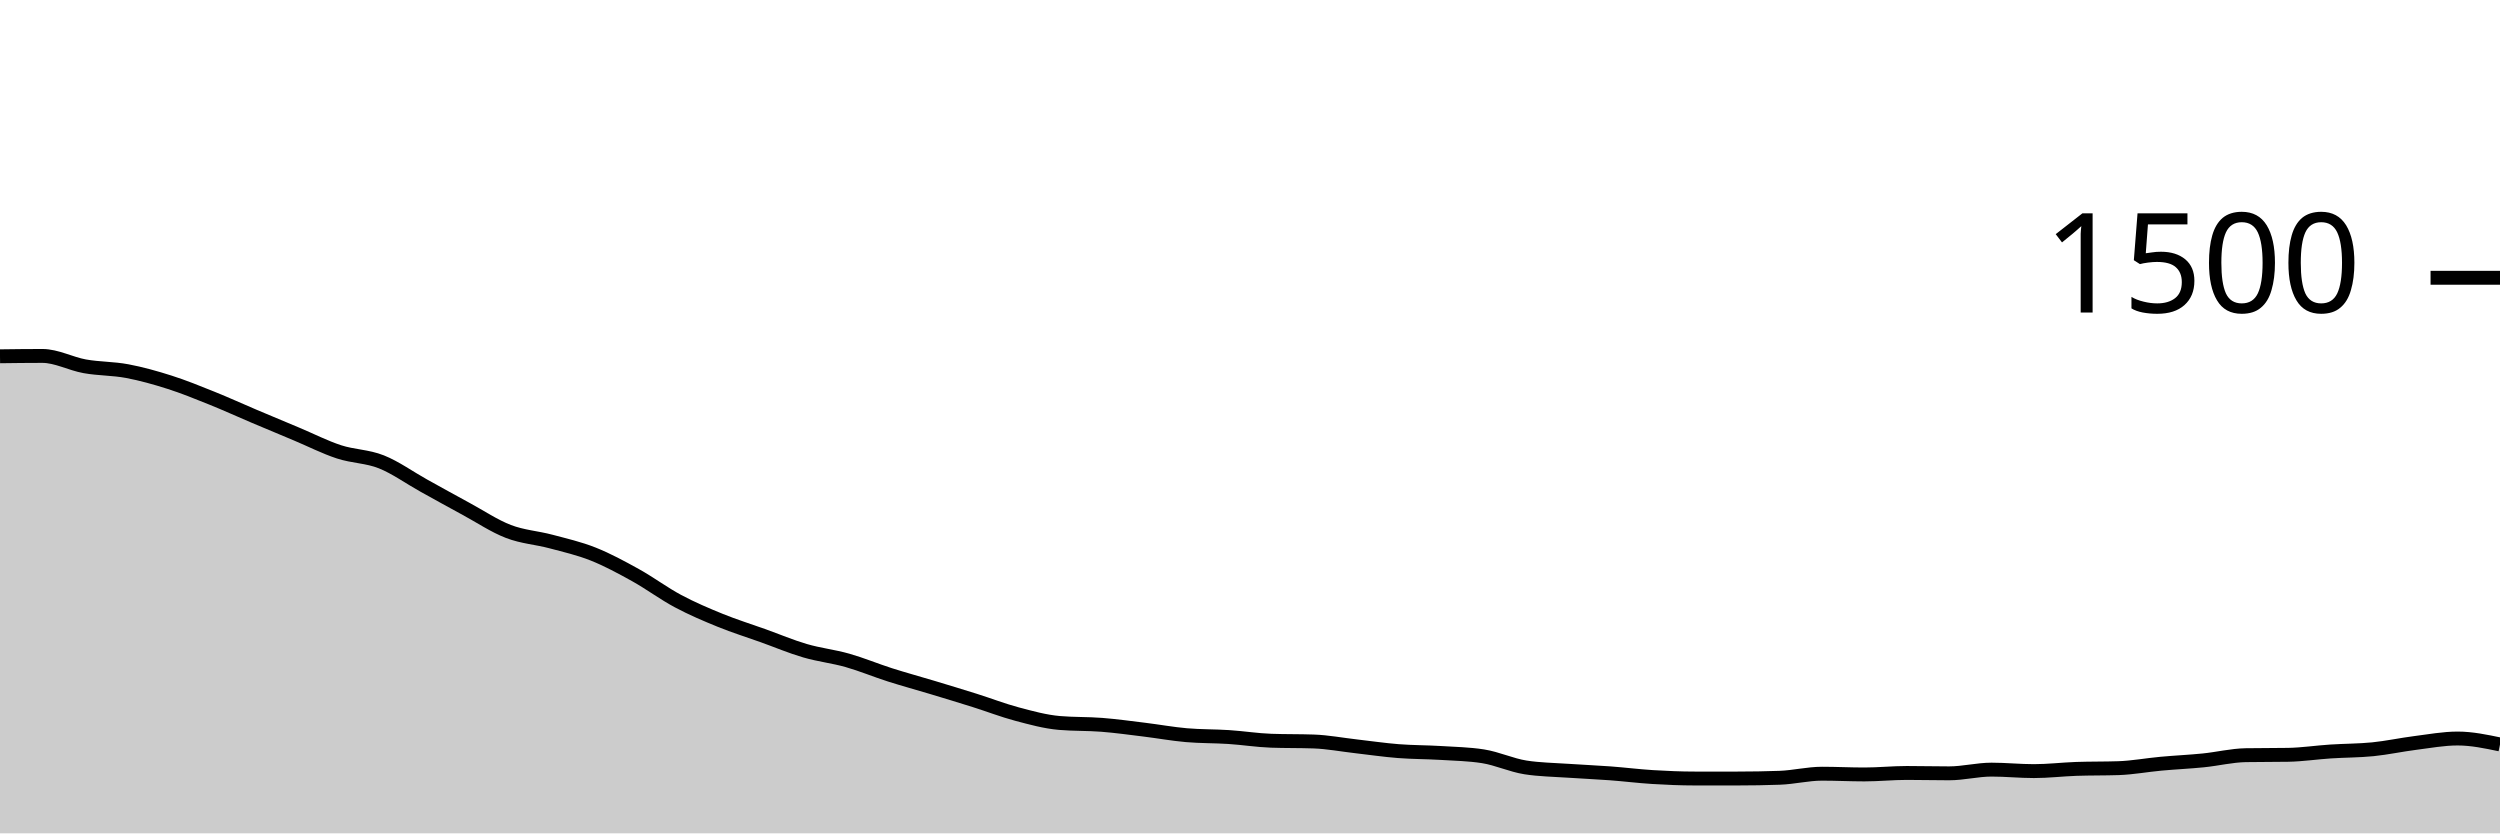
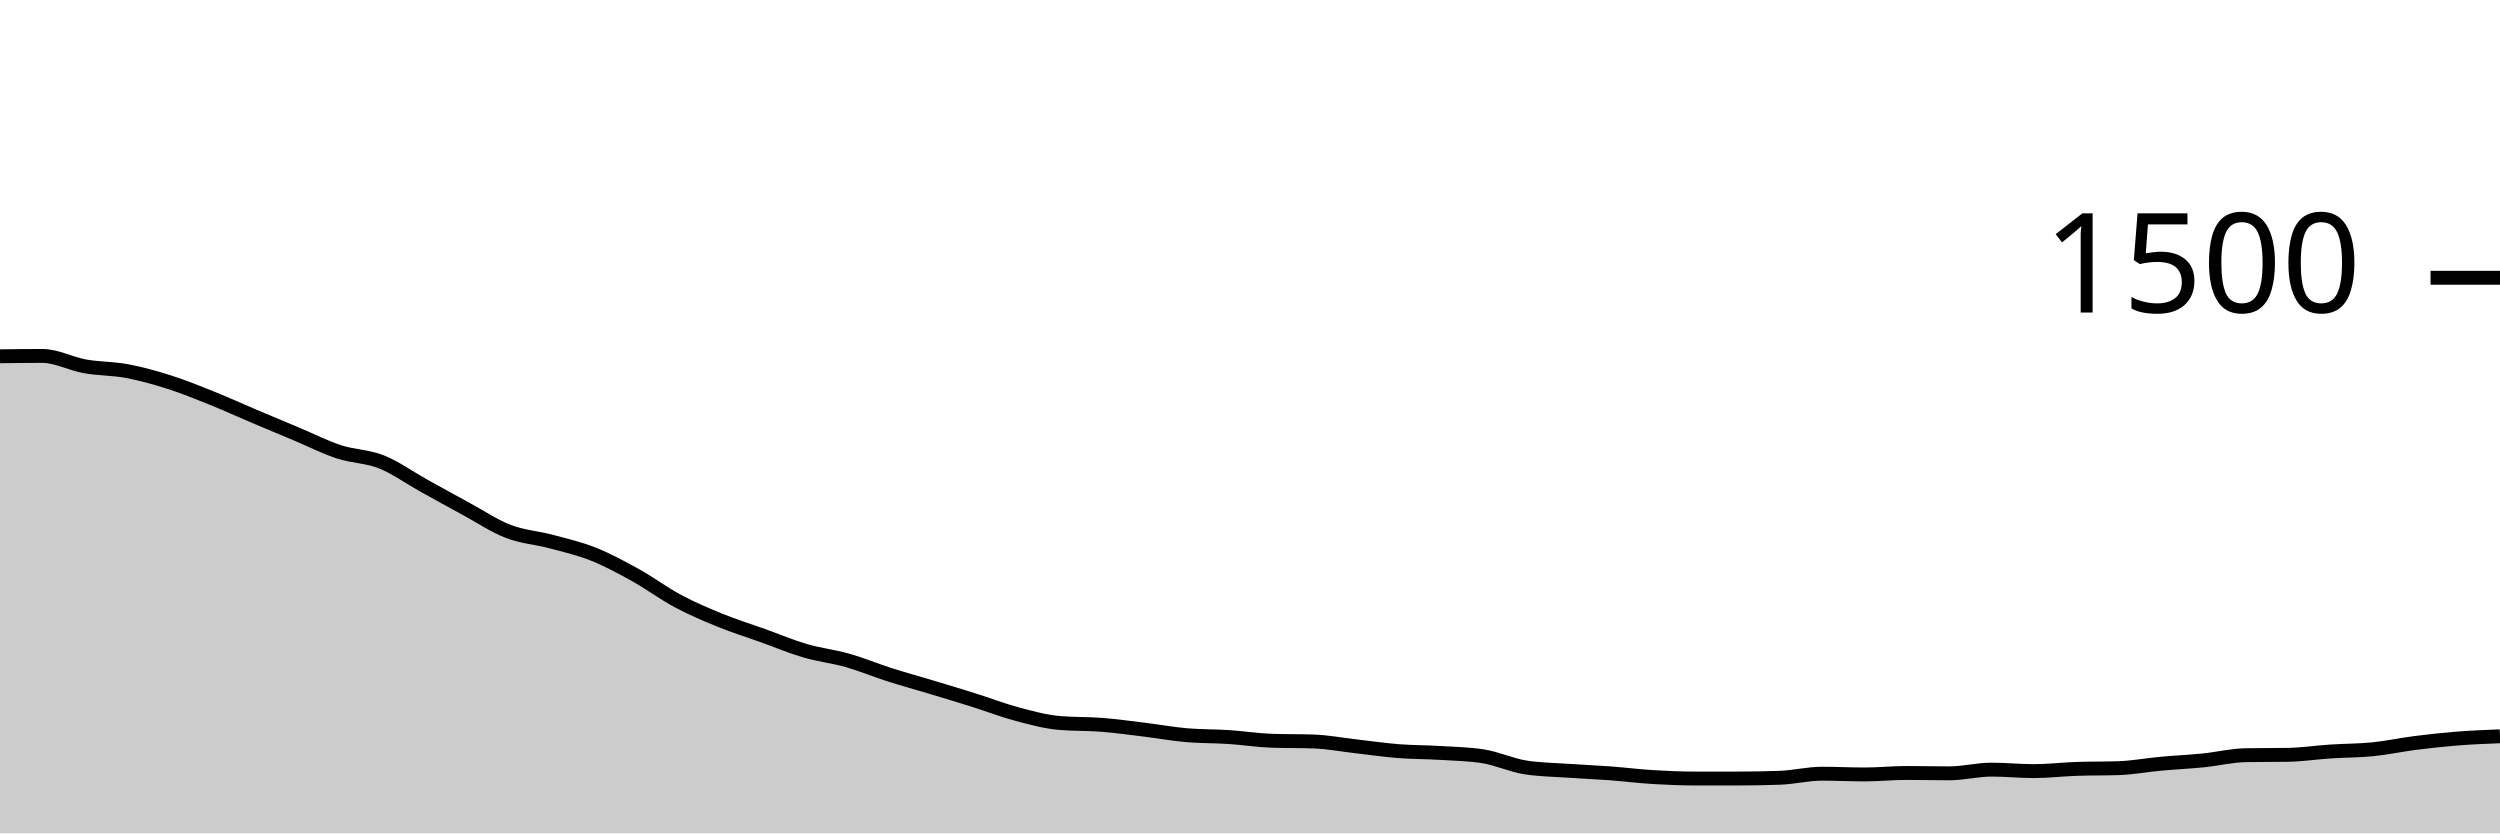
<svg xmlns="http://www.w3.org/2000/svg" viewBox="0 0 180 60">
  <g transform="translate(0,20)">
-     <path class="area" fill="rgba(0, 0, 0, 0.2)" d="M0,5.653C1.017,5.64,2.034,5.627,3.051,5.627C4.068,5.627,5.085,6.191,6.102,6.373C7.119,6.556,8.136,6.529,9.153,6.72C10.169,6.911,11.186,7.196,12.203,7.52C13.22,7.844,14.237,8.258,15.254,8.667C16.271,9.076,17.288,9.542,18.305,9.973C19.322,10.404,20.339,10.827,21.356,11.253C22.373,11.68,23.39,12.2,24.407,12.533C25.424,12.867,26.441,12.849,27.458,13.253C28.475,13.658,29.492,14.396,30.508,14.96C31.525,15.524,32.542,16.089,33.559,16.64C34.576,17.191,35.593,17.876,36.61,18.267C37.627,18.658,38.644,18.716,39.661,18.987C40.678,19.258,41.695,19.489,42.712,19.893C43.729,20.298,44.746,20.849,45.763,21.413C46.78,21.978,47.797,22.738,48.814,23.28C49.831,23.822,50.847,24.253,51.864,24.667C52.881,25.08,53.898,25.396,54.915,25.76C55.932,26.124,56.949,26.556,57.966,26.853C58.983,27.151,60,27.258,61.017,27.547C62.034,27.836,63.051,28.262,64.068,28.587C65.085,28.911,66.102,29.187,67.119,29.493C68.136,29.8,69.153,30.107,70.169,30.427C71.186,30.747,72.203,31.142,73.22,31.413C74.237,31.684,75.254,31.964,76.271,32.053C77.288,32.142,78.305,32.107,79.322,32.187C80.339,32.267,81.356,32.409,82.373,32.533C83.39,32.658,84.407,32.844,85.424,32.933C86.441,33.022,87.458,33,88.475,33.067C89.492,33.133,90.508,33.298,91.525,33.333C92.542,33.369,93.559,33.351,94.576,33.387C95.593,33.422,96.61,33.618,97.627,33.733C98.644,33.849,99.661,34,100.678,34.08C101.695,34.16,102.712,34.151,103.729,34.213C104.746,34.276,105.763,34.293,106.78,34.453C107.797,34.613,108.814,35.093,109.831,35.253C110.847,35.413,111.864,35.422,112.881,35.493C113.898,35.564,114.915,35.604,115.932,35.68C116.949,35.756,117.966,35.884,118.983,35.947C120,36.009,121.017,36.053,122.034,36.053C123.051,36.053,124.068,36.053,125.085,36.053C126.102,36.053,127.119,36.036,128.136,36C129.153,35.964,130.169,35.707,131.186,35.707C132.203,35.707,133.22,35.76,134.237,35.76C135.254,35.76,136.271,35.653,137.288,35.653C138.305,35.653,139.322,35.68,140.339,35.68C141.356,35.68,142.373,35.413,143.39,35.413C144.407,35.413,145.424,35.52,146.441,35.52C147.458,35.52,148.475,35.396,149.492,35.36C150.508,35.324,151.525,35.342,152.542,35.307C153.559,35.271,154.576,35.08,155.593,34.987C156.61,34.893,157.627,34.849,158.644,34.747C159.661,34.644,160.678,34.391,161.695,34.373C162.712,34.356,163.729,34.364,164.746,34.347C165.763,34.329,166.78,34.173,167.797,34.107C168.814,34.04,169.831,34.049,170.847,33.947C171.864,33.844,172.881,33.622,173.898,33.493C174.915,33.364,175.932,33.173,176.949,33.173C177.966,33.173,178.983,33.387,180,33.6L180,40C178.983,40,177.966,40,176.949,40C175.932,40,174.915,40,173.898,40C172.881,40,171.864,40,170.847,40C169.831,40,168.814,40,167.797,40C166.78,40,165.763,40,164.746,40C163.729,40,162.712,40,161.695,40C160.678,40,159.661,40,158.644,40C157.627,40,156.61,40,155.593,40C154.576,40,153.559,40,152.542,40C151.525,40,150.508,40,149.492,40C148.475,40,147.458,40,146.441,40C145.424,40,144.407,40,143.39,40C142.373,40,141.356,40,140.339,40C139.322,40,138.305,40,137.288,40C136.271,40,135.254,40,134.237,40C133.22,40,132.203,40,131.186,40C130.169,40,129.153,40,128.136,40C127.119,40,126.102,40,125.085,40C124.068,40,123.051,40,122.034,40C121.017,40,120,40,118.983,40C117.966,40,116.949,40,115.932,40C114.915,40,113.898,40,112.881,40C111.864,40,110.847,40,109.831,40C108.814,40,107.797,40,106.78,40C105.763,40,104.746,40,103.729,40C102.712,40,101.695,40,100.678,40C99.661,40,98.644,40,97.627,40C96.61,40,95.593,40,94.576,40C93.559,40,92.542,40,91.525,40C90.508,40,89.492,40,88.475,40C87.458,40,86.441,40,85.424,40C84.407,40,83.39,40,82.373,40C81.356,40,80.339,40,79.322,40C78.305,40,77.288,40,76.271,40C75.254,40,74.237,40,73.22,40C72.203,40,71.186,40,70.169,40C69.153,40,68.136,40,67.119,40C66.102,40,65.085,40,64.068,40C63.051,40,62.034,40,61.017,40C60,40,58.983,40,57.966,40C56.949,40,55.932,40,54.915,40C53.898,40,52.881,40,51.864,40C50.847,40,49.831,40,48.814,40C47.797,40,46.78,40,45.763,40C44.746,40,43.729,40,42.712,40C41.695,40,40.678,40,39.661,40C38.644,40,37.627,40,36.61,40C35.593,40,34.576,40,33.559,40C32.542,40,31.525,40,30.508,40C29.492,40,28.475,40,27.458,40C26.441,40,25.424,40,24.407,40C23.39,40,22.373,40,21.356,40C20.339,40,19.322,40,18.305,40C17.288,40,16.271,40,15.254,40C14.237,40,13.22,40,12.203,40C11.186,40,10.169,40,9.153,40C8.136,40,7.119,40,6.102,40C5.085,40,4.068,40,3.051,40C2.034,40,1.017,40,0,40Z" />
-     <path class="line" stroke="black" fill="none" d="M0,5.653C1.017,5.64,2.034,5.627,3.051,5.627C4.068,5.627,5.085,6.191,6.102,6.373C7.119,6.556,8.136,6.529,9.153,6.72C10.169,6.911,11.186,7.196,12.203,7.52C13.22,7.844,14.237,8.258,15.254,8.667C16.271,9.076,17.288,9.542,18.305,9.973C19.322,10.404,20.339,10.827,21.356,11.253C22.373,11.68,23.39,12.2,24.407,12.533C25.424,12.867,26.441,12.849,27.458,13.253C28.475,13.658,29.492,14.396,30.508,14.96C31.525,15.524,32.542,16.089,33.559,16.64C34.576,17.191,35.593,17.876,36.61,18.267C37.627,18.658,38.644,18.716,39.661,18.987C40.678,19.258,41.695,19.489,42.712,19.893C43.729,20.298,44.746,20.849,45.763,21.413C46.78,21.978,47.797,22.738,48.814,23.28C49.831,23.822,50.847,24.253,51.864,24.667C52.881,25.08,53.898,25.396,54.915,25.76C55.932,26.124,56.949,26.556,57.966,26.853C58.983,27.151,60,27.258,61.017,27.547C62.034,27.836,63.051,28.262,64.068,28.587C65.085,28.911,66.102,29.187,67.119,29.493C68.136,29.8,69.153,30.107,70.169,30.427C71.186,30.747,72.203,31.142,73.22,31.413C74.237,31.684,75.254,31.964,76.271,32.053C77.288,32.142,78.305,32.107,79.322,32.187C80.339,32.267,81.356,32.409,82.373,32.533C83.39,32.658,84.407,32.844,85.424,32.933C86.441,33.022,87.458,33,88.475,33.067C89.492,33.133,90.508,33.298,91.525,33.333C92.542,33.369,93.559,33.351,94.576,33.387C95.593,33.422,96.61,33.618,97.627,33.733C98.644,33.849,99.661,34,100.678,34.08C101.695,34.16,102.712,34.151,103.729,34.213C104.746,34.276,105.763,34.293,106.78,34.453C107.797,34.613,108.814,35.093,109.831,35.253C110.847,35.413,111.864,35.422,112.881,35.493C113.898,35.564,114.915,35.604,115.932,35.68C116.949,35.756,117.966,35.884,118.983,35.947C120,36.009,121.017,36.053,122.034,36.053C123.051,36.053,124.068,36.053,125.085,36.053C126.102,36.053,127.119,36.036,128.136,36C129.153,35.964,130.169,35.707,131.186,35.707C132.203,35.707,133.22,35.76,134.237,35.76C135.254,35.76,136.271,35.653,137.288,35.653C138.305,35.653,139.322,35.68,140.339,35.68C141.356,35.68,142.373,35.413,143.39,35.413C144.407,35.413,145.424,35.52,146.441,35.52C147.458,35.52,148.475,35.396,149.492,35.36C150.508,35.324,151.525,35.342,152.542,35.307C153.559,35.271,154.576,35.08,155.593,34.987C156.61,34.893,157.627,34.849,158.644,34.747C159.661,34.644,160.678,34.391,161.695,34.373C162.712,34.356,163.729,34.364,164.746,34.347C165.763,34.329,166.78,34.173,167.797,34.107C168.814,34.04,169.831,34.049,170.847,33.947C171.864,33.844,172.881,33.622,173.898,33.493C174.915,33.364,175.932,33.173,176.949,33.173C177.966,33.173,178.983,33.387,180,33.6" />
+     <path class="area" fill="rgba(0, 0, 0, 0.2)" d="M0,5.653C1.017,5.64,2.034,5.627,3.051,5.627C4.068,5.627,5.085,6.191,6.102,6.373C7.119,6.556,8.136,6.529,9.153,6.72C10.169,6.911,11.186,7.196,12.203,7.52C13.22,7.844,14.237,8.258,15.254,8.667C16.271,9.076,17.288,9.542,18.305,9.973C19.322,10.404,20.339,10.827,21.356,11.253C22.373,11.68,23.39,12.2,24.407,12.533C25.424,12.867,26.441,12.849,27.458,13.253C28.475,13.658,29.492,14.396,30.508,14.96C31.525,15.524,32.542,16.089,33.559,16.64C34.576,17.191,35.593,17.876,36.61,18.267C37.627,18.658,38.644,18.716,39.661,18.987C40.678,19.258,41.695,19.489,42.712,19.893C43.729,20.298,44.746,20.849,45.763,21.413C46.78,21.978,47.797,22.738,48.814,23.28C49.831,23.822,50.847,24.253,51.864,24.667C52.881,25.08,53.898,25.396,54.915,25.76C55.932,26.124,56.949,26.556,57.966,26.853C58.983,27.151,60,27.258,61.017,27.547C62.034,27.836,63.051,28.262,64.068,28.587C65.085,28.911,66.102,29.187,67.119,29.493C68.136,29.8,69.153,30.107,70.169,30.427C71.186,30.747,72.203,31.142,73.22,31.413C74.237,31.684,75.254,31.964,76.271,32.053C77.288,32.142,78.305,32.107,79.322,32.187C80.339,32.267,81.356,32.409,82.373,32.533C83.39,32.658,84.407,32.844,85.424,32.933C86.441,33.022,87.458,33,88.475,33.067C89.492,33.133,90.508,33.298,91.525,33.333C92.542,33.369,93.559,33.351,94.576,33.387C95.593,33.422,96.61,33.618,97.627,33.733C98.644,33.849,99.661,34,100.678,34.08C101.695,34.16,102.712,34.151,103.729,34.213C104.746,34.276,105.763,34.293,106.78,34.453C107.797,34.613,108.814,35.093,109.831,35.253C110.847,35.413,111.864,35.422,112.881,35.493C113.898,35.564,114.915,35.604,115.932,35.68C116.949,35.756,117.966,35.884,118.983,35.947C120,36.009,121.017,36.053,122.034,36.053C123.051,36.053,124.068,36.053,125.085,36.053C126.102,36.053,127.119,36.036,128.136,36C129.153,35.964,130.169,35.707,131.186,35.707C132.203,35.707,133.22,35.76,134.237,35.76C135.254,35.76,136.271,35.653,137.288,35.653C138.305,35.653,139.322,35.68,140.339,35.68C141.356,35.68,142.373,35.413,143.39,35.413C144.407,35.413,145.424,35.52,146.441,35.52C147.458,35.52,148.475,35.396,149.492,35.36C150.508,35.324,151.525,35.342,152.542,35.307C153.559,35.271,154.576,35.08,155.593,34.987C156.61,34.893,157.627,34.849,158.644,34.747C159.661,34.644,160.678,34.391,161.695,34.373C162.712,34.356,163.729,34.364,164.746,34.347C165.763,34.329,166.78,34.173,167.797,34.107C168.814,34.04,169.831,34.049,170.847,33.947C171.864,33.844,172.881,33.622,173.898,33.493C174.915,33.364,175.932,33.253,176.949,33.173C177.966,33.093,178.983,33.053,180,33.013L180,40C178.983,40,177.966,40,176.949,40C175.932,40,174.915,40,173.898,40C172.881,40,171.864,40,170.847,40C169.831,40,168.814,40,167.797,40C166.78,40,165.763,40,164.746,40C163.729,40,162.712,40,161.695,40C160.678,40,159.661,40,158.644,40C157.627,40,156.61,40,155.593,40C154.576,40,153.559,40,152.542,40C151.525,40,150.508,40,149.492,40C148.475,40,147.458,40,146.441,40C145.424,40,144.407,40,143.39,40C142.373,40,141.356,40,140.339,40C139.322,40,138.305,40,137.288,40C136.271,40,135.254,40,134.237,40C133.22,40,132.203,40,131.186,40C130.169,40,129.153,40,128.136,40C127.119,40,126.102,40,125.085,40C124.068,40,123.051,40,122.034,40C121.017,40,120,40,118.983,40C117.966,40,116.949,40,115.932,40C114.915,40,113.898,40,112.881,40C111.864,40,110.847,40,109.831,40C108.814,40,107.797,40,106.78,40C105.763,40,104.746,40,103.729,40C102.712,40,101.695,40,100.678,40C99.661,40,98.644,40,97.627,40C96.61,40,95.593,40,94.576,40C93.559,40,92.542,40,91.525,40C90.508,40,89.492,40,88.475,40C87.458,40,86.441,40,85.424,40C84.407,40,83.39,40,82.373,40C81.356,40,80.339,40,79.322,40C78.305,40,77.288,40,76.271,40C75.254,40,74.237,40,73.22,40C72.203,40,71.186,40,70.169,40C69.153,40,68.136,40,67.119,40C66.102,40,65.085,40,64.068,40C63.051,40,62.034,40,61.017,40C60,40,58.983,40,57.966,40C56.949,40,55.932,40,54.915,40C53.898,40,52.881,40,51.864,40C50.847,40,49.831,40,48.814,40C47.797,40,46.78,40,45.763,40C44.746,40,43.729,40,42.712,40C41.695,40,40.678,40,39.661,40C38.644,40,37.627,40,36.61,40C35.593,40,34.576,40,33.559,40C32.542,40,31.525,40,30.508,40C29.492,40,28.475,40,27.458,40C26.441,40,25.424,40,24.407,40C23.39,40,22.373,40,21.356,40C20.339,40,19.322,40,18.305,40C17.288,40,16.271,40,15.254,40C14.237,40,13.22,40,12.203,40C11.186,40,10.169,40,9.153,40C8.136,40,7.119,40,6.102,40C5.085,40,4.068,40,3.051,40C2.034,40,1.017,40,0,40Z" />
+     <path class="line" stroke="black" fill="none" d="M0,5.653C1.017,5.64,2.034,5.627,3.051,5.627C4.068,5.627,5.085,6.191,6.102,6.373C7.119,6.556,8.136,6.529,9.153,6.72C10.169,6.911,11.186,7.196,12.203,7.52C13.22,7.844,14.237,8.258,15.254,8.667C16.271,9.076,17.288,9.542,18.305,9.973C19.322,10.404,20.339,10.827,21.356,11.253C22.373,11.68,23.39,12.2,24.407,12.533C25.424,12.867,26.441,12.849,27.458,13.253C28.475,13.658,29.492,14.396,30.508,14.96C31.525,15.524,32.542,16.089,33.559,16.64C34.576,17.191,35.593,17.876,36.61,18.267C37.627,18.658,38.644,18.716,39.661,18.987C40.678,19.258,41.695,19.489,42.712,19.893C43.729,20.298,44.746,20.849,45.763,21.413C46.78,21.978,47.797,22.738,48.814,23.28C49.831,23.822,50.847,24.253,51.864,24.667C52.881,25.08,53.898,25.396,54.915,25.76C55.932,26.124,56.949,26.556,57.966,26.853C58.983,27.151,60,27.258,61.017,27.547C62.034,27.836,63.051,28.262,64.068,28.587C65.085,28.911,66.102,29.187,67.119,29.493C68.136,29.8,69.153,30.107,70.169,30.427C71.186,30.747,72.203,31.142,73.22,31.413C74.237,31.684,75.254,31.964,76.271,32.053C77.288,32.142,78.305,32.107,79.322,32.187C80.339,32.267,81.356,32.409,82.373,32.533C83.39,32.658,84.407,32.844,85.424,32.933C86.441,33.022,87.458,33,88.475,33.067C89.492,33.133,90.508,33.298,91.525,33.333C92.542,33.369,93.559,33.351,94.576,33.387C95.593,33.422,96.61,33.618,97.627,33.733C98.644,33.849,99.661,34,100.678,34.08C101.695,34.16,102.712,34.151,103.729,34.213C104.746,34.276,105.763,34.293,106.78,34.453C107.797,34.613,108.814,35.093,109.831,35.253C110.847,35.413,111.864,35.422,112.881,35.493C113.898,35.564,114.915,35.604,115.932,35.68C116.949,35.756,117.966,35.884,118.983,35.947C120,36.009,121.017,36.053,122.034,36.053C123.051,36.053,124.068,36.053,125.085,36.053C126.102,36.053,127.119,36.036,128.136,36C129.153,35.964,130.169,35.707,131.186,35.707C132.203,35.707,133.22,35.76,134.237,35.76C135.254,35.76,136.271,35.653,137.288,35.653C138.305,35.653,139.322,35.68,140.339,35.68C141.356,35.68,142.373,35.413,143.39,35.413C144.407,35.413,145.424,35.52,146.441,35.52C147.458,35.52,148.475,35.396,149.492,35.36C150.508,35.324,151.525,35.342,152.542,35.307C153.559,35.271,154.576,35.08,155.593,34.987C156.61,34.893,157.627,34.849,158.644,34.747C159.661,34.644,160.678,34.391,161.695,34.373C162.712,34.356,163.729,34.364,164.746,34.347C165.763,34.329,166.78,34.173,167.797,34.107C168.814,34.04,169.831,34.049,170.847,33.947C171.864,33.844,172.881,33.622,173.898,33.493C174.915,33.364,175.932,33.253,176.949,33.173C177.966,33.093,178.983,33.053,180,33.013" />
    <path class="axis-ceiling" stroke-width="1" stroke="black" fill="none" d="M175,0L180,0" />
    <text class="axis-ceiling-label" font-family="sans-serif" text-anchor="end" font-size="10px" x="170" y="2.5">1500</text>
  </g>
</svg>
